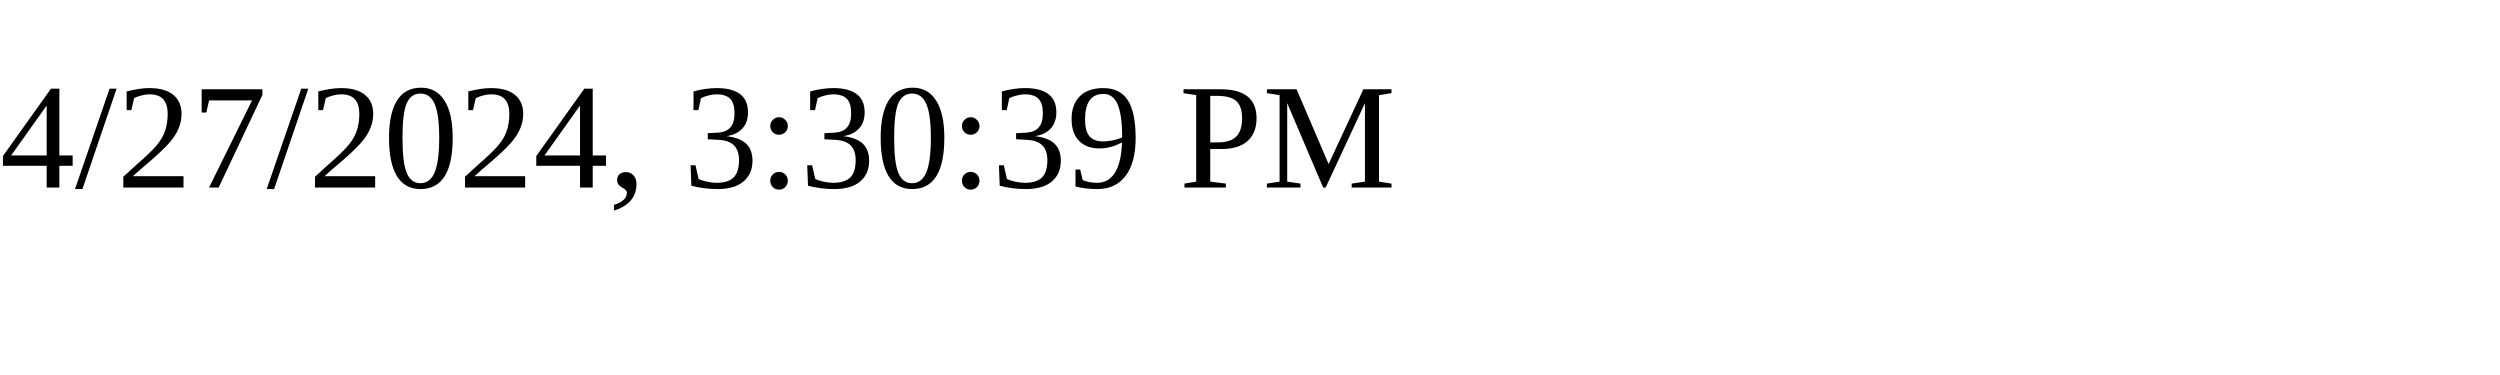
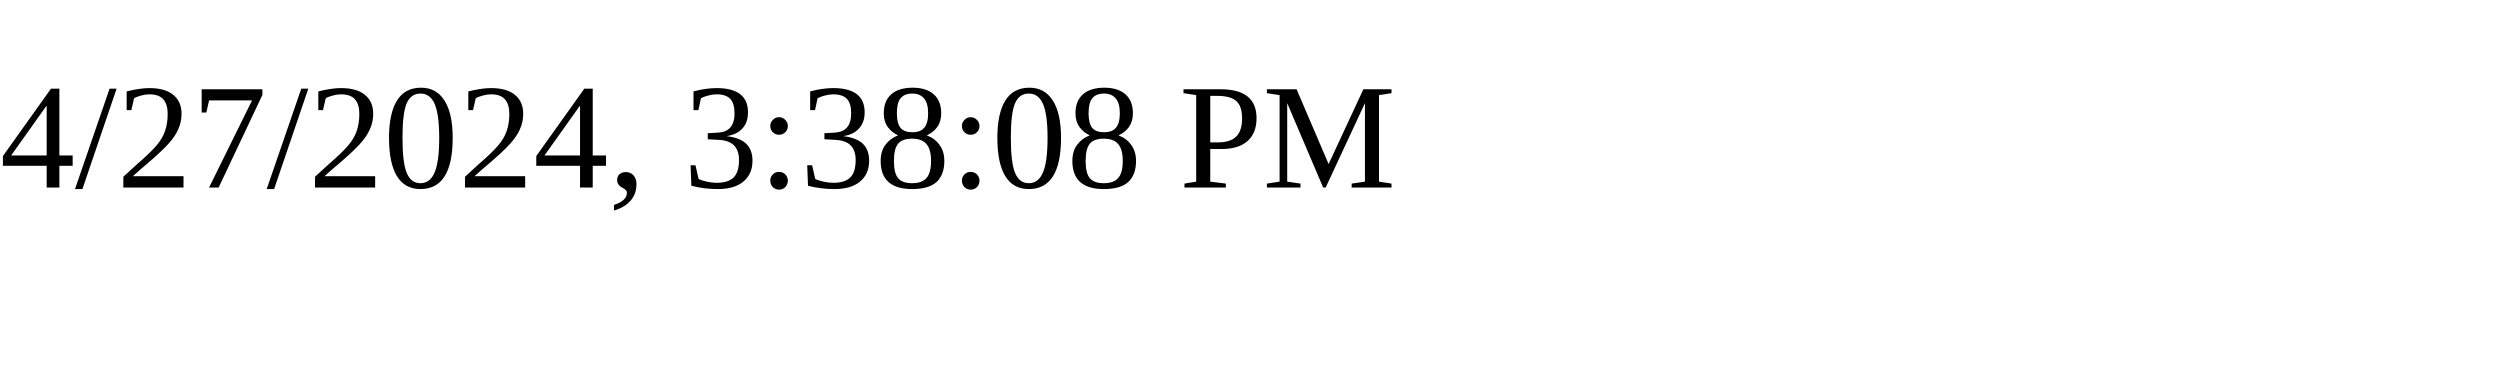
<svg xmlns="http://www.w3.org/2000/svg" height="30" width="200">
-   <text x="0" y="15">4/27/2024, 3:30:39 PM</text>
+   <text x="0" y="15">4/27/2024, 3:38:08 PM</text>
</svg>
